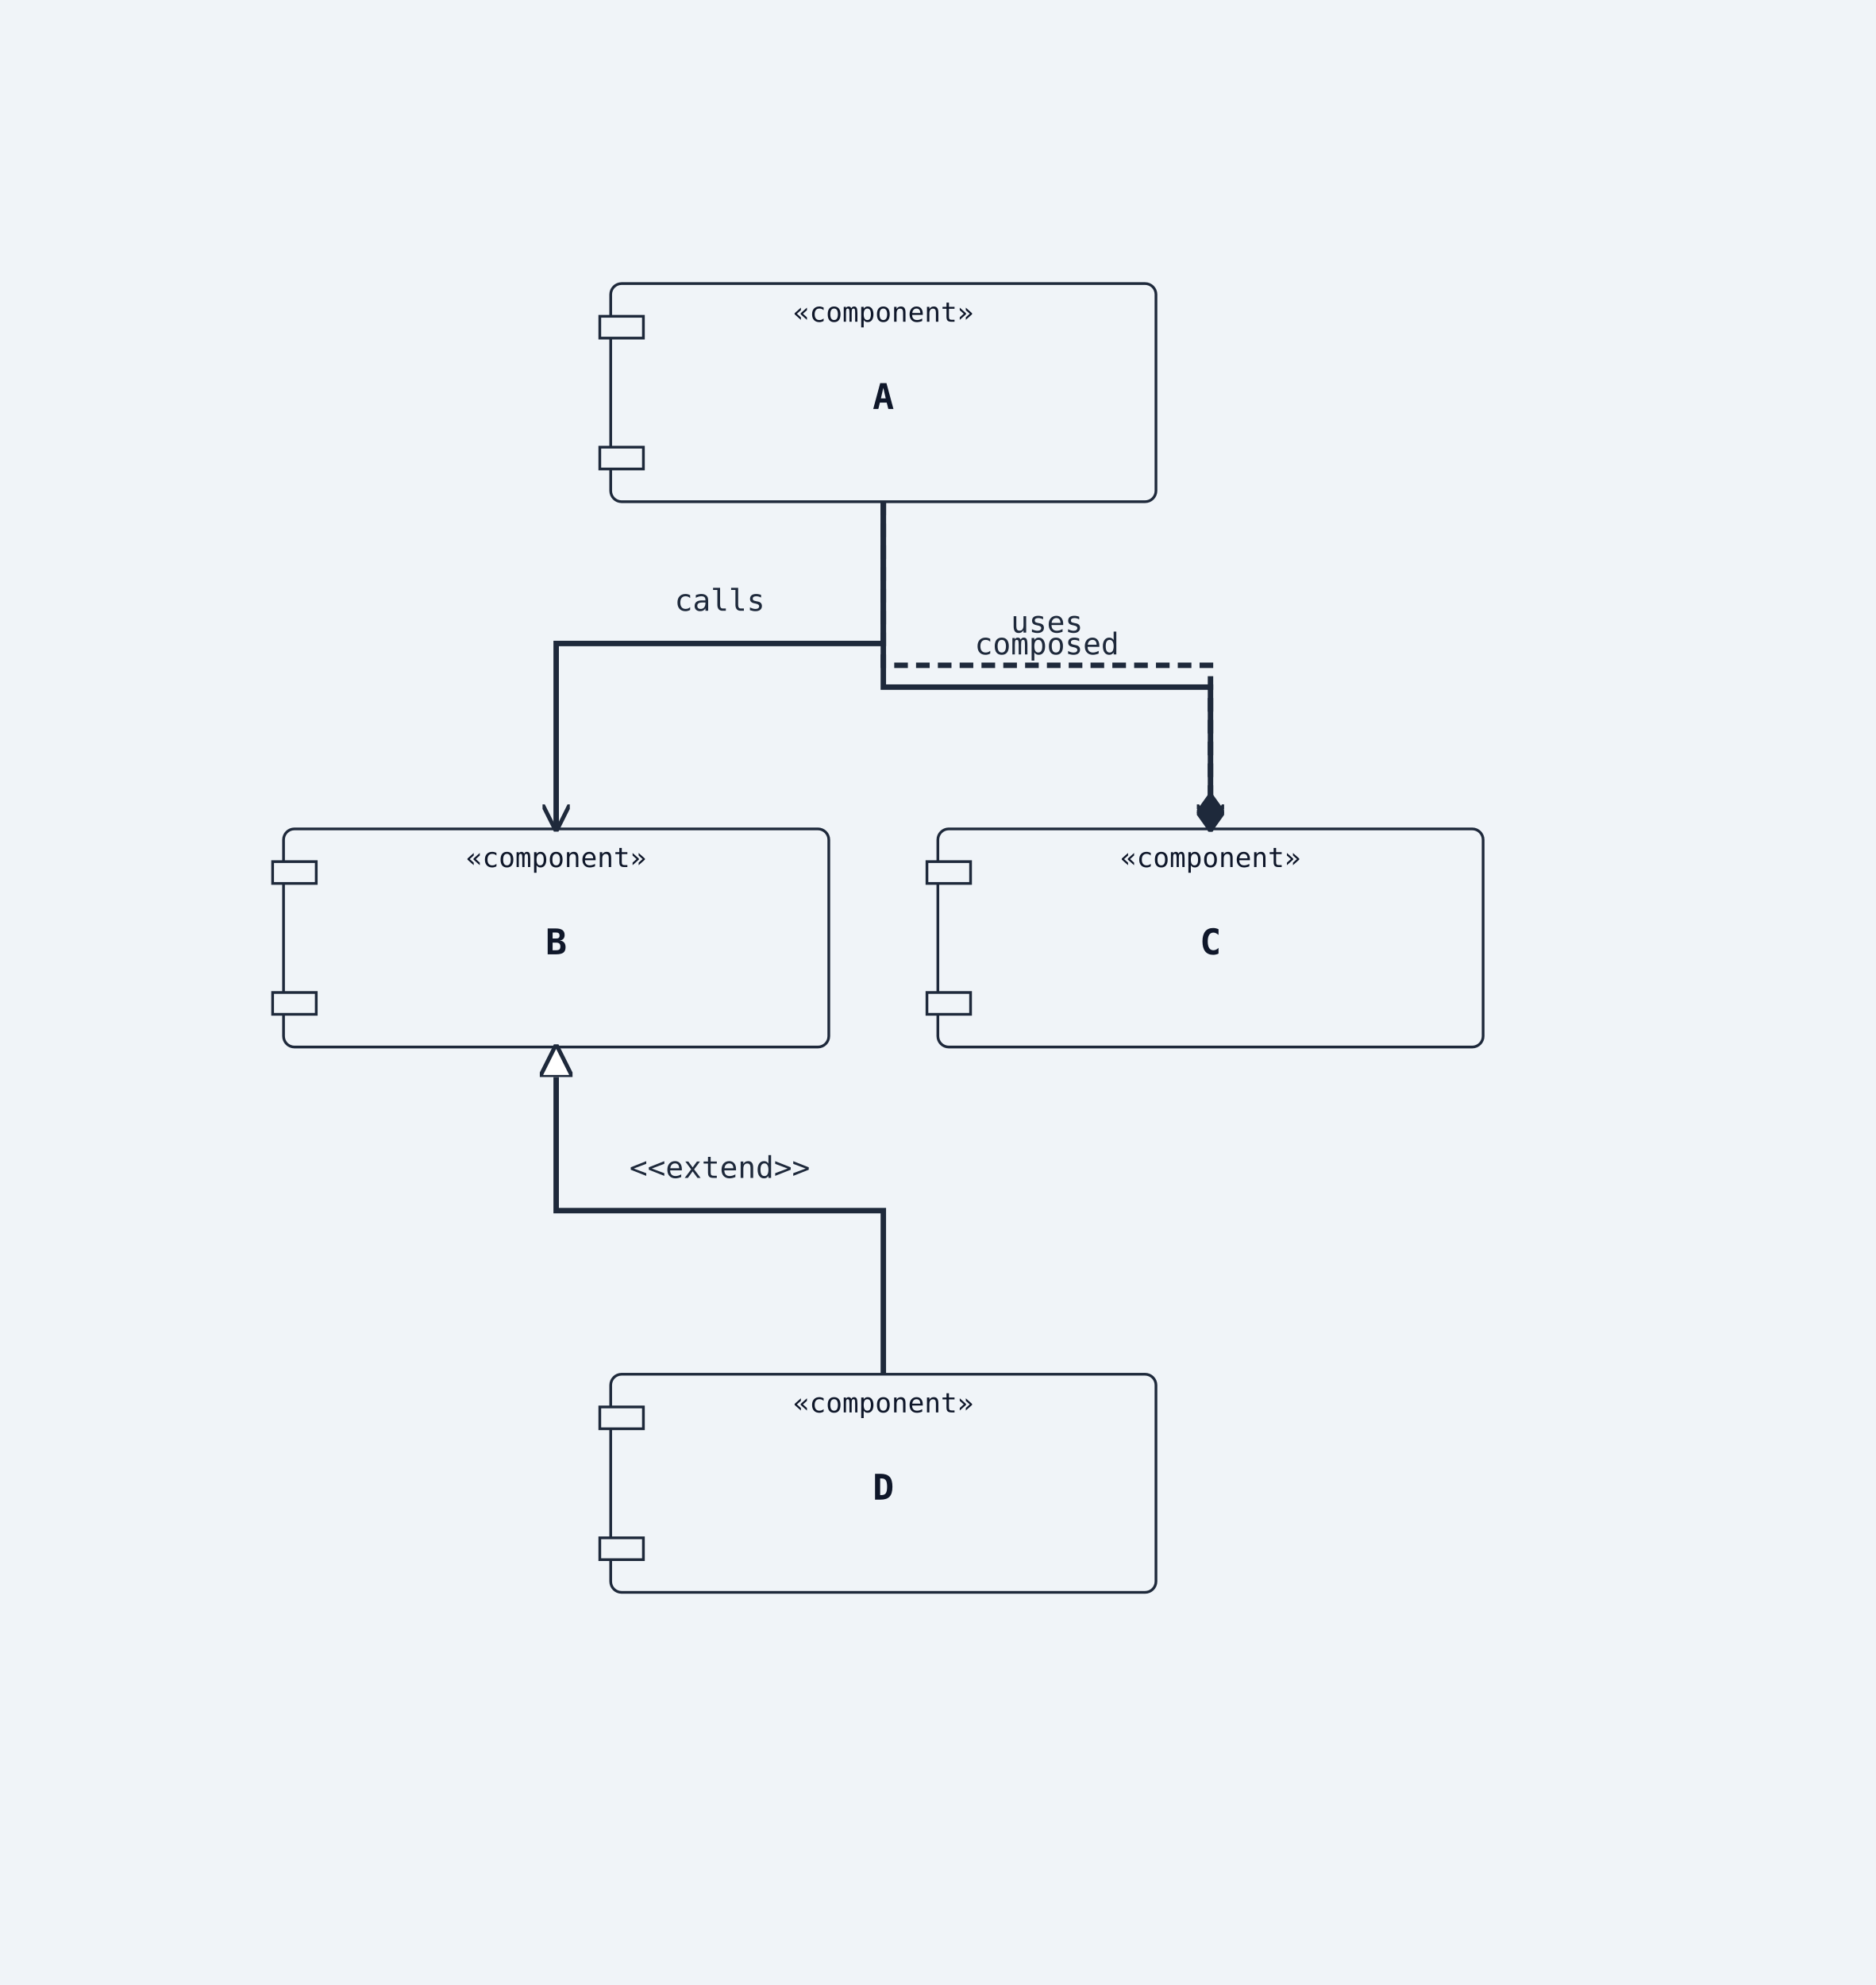
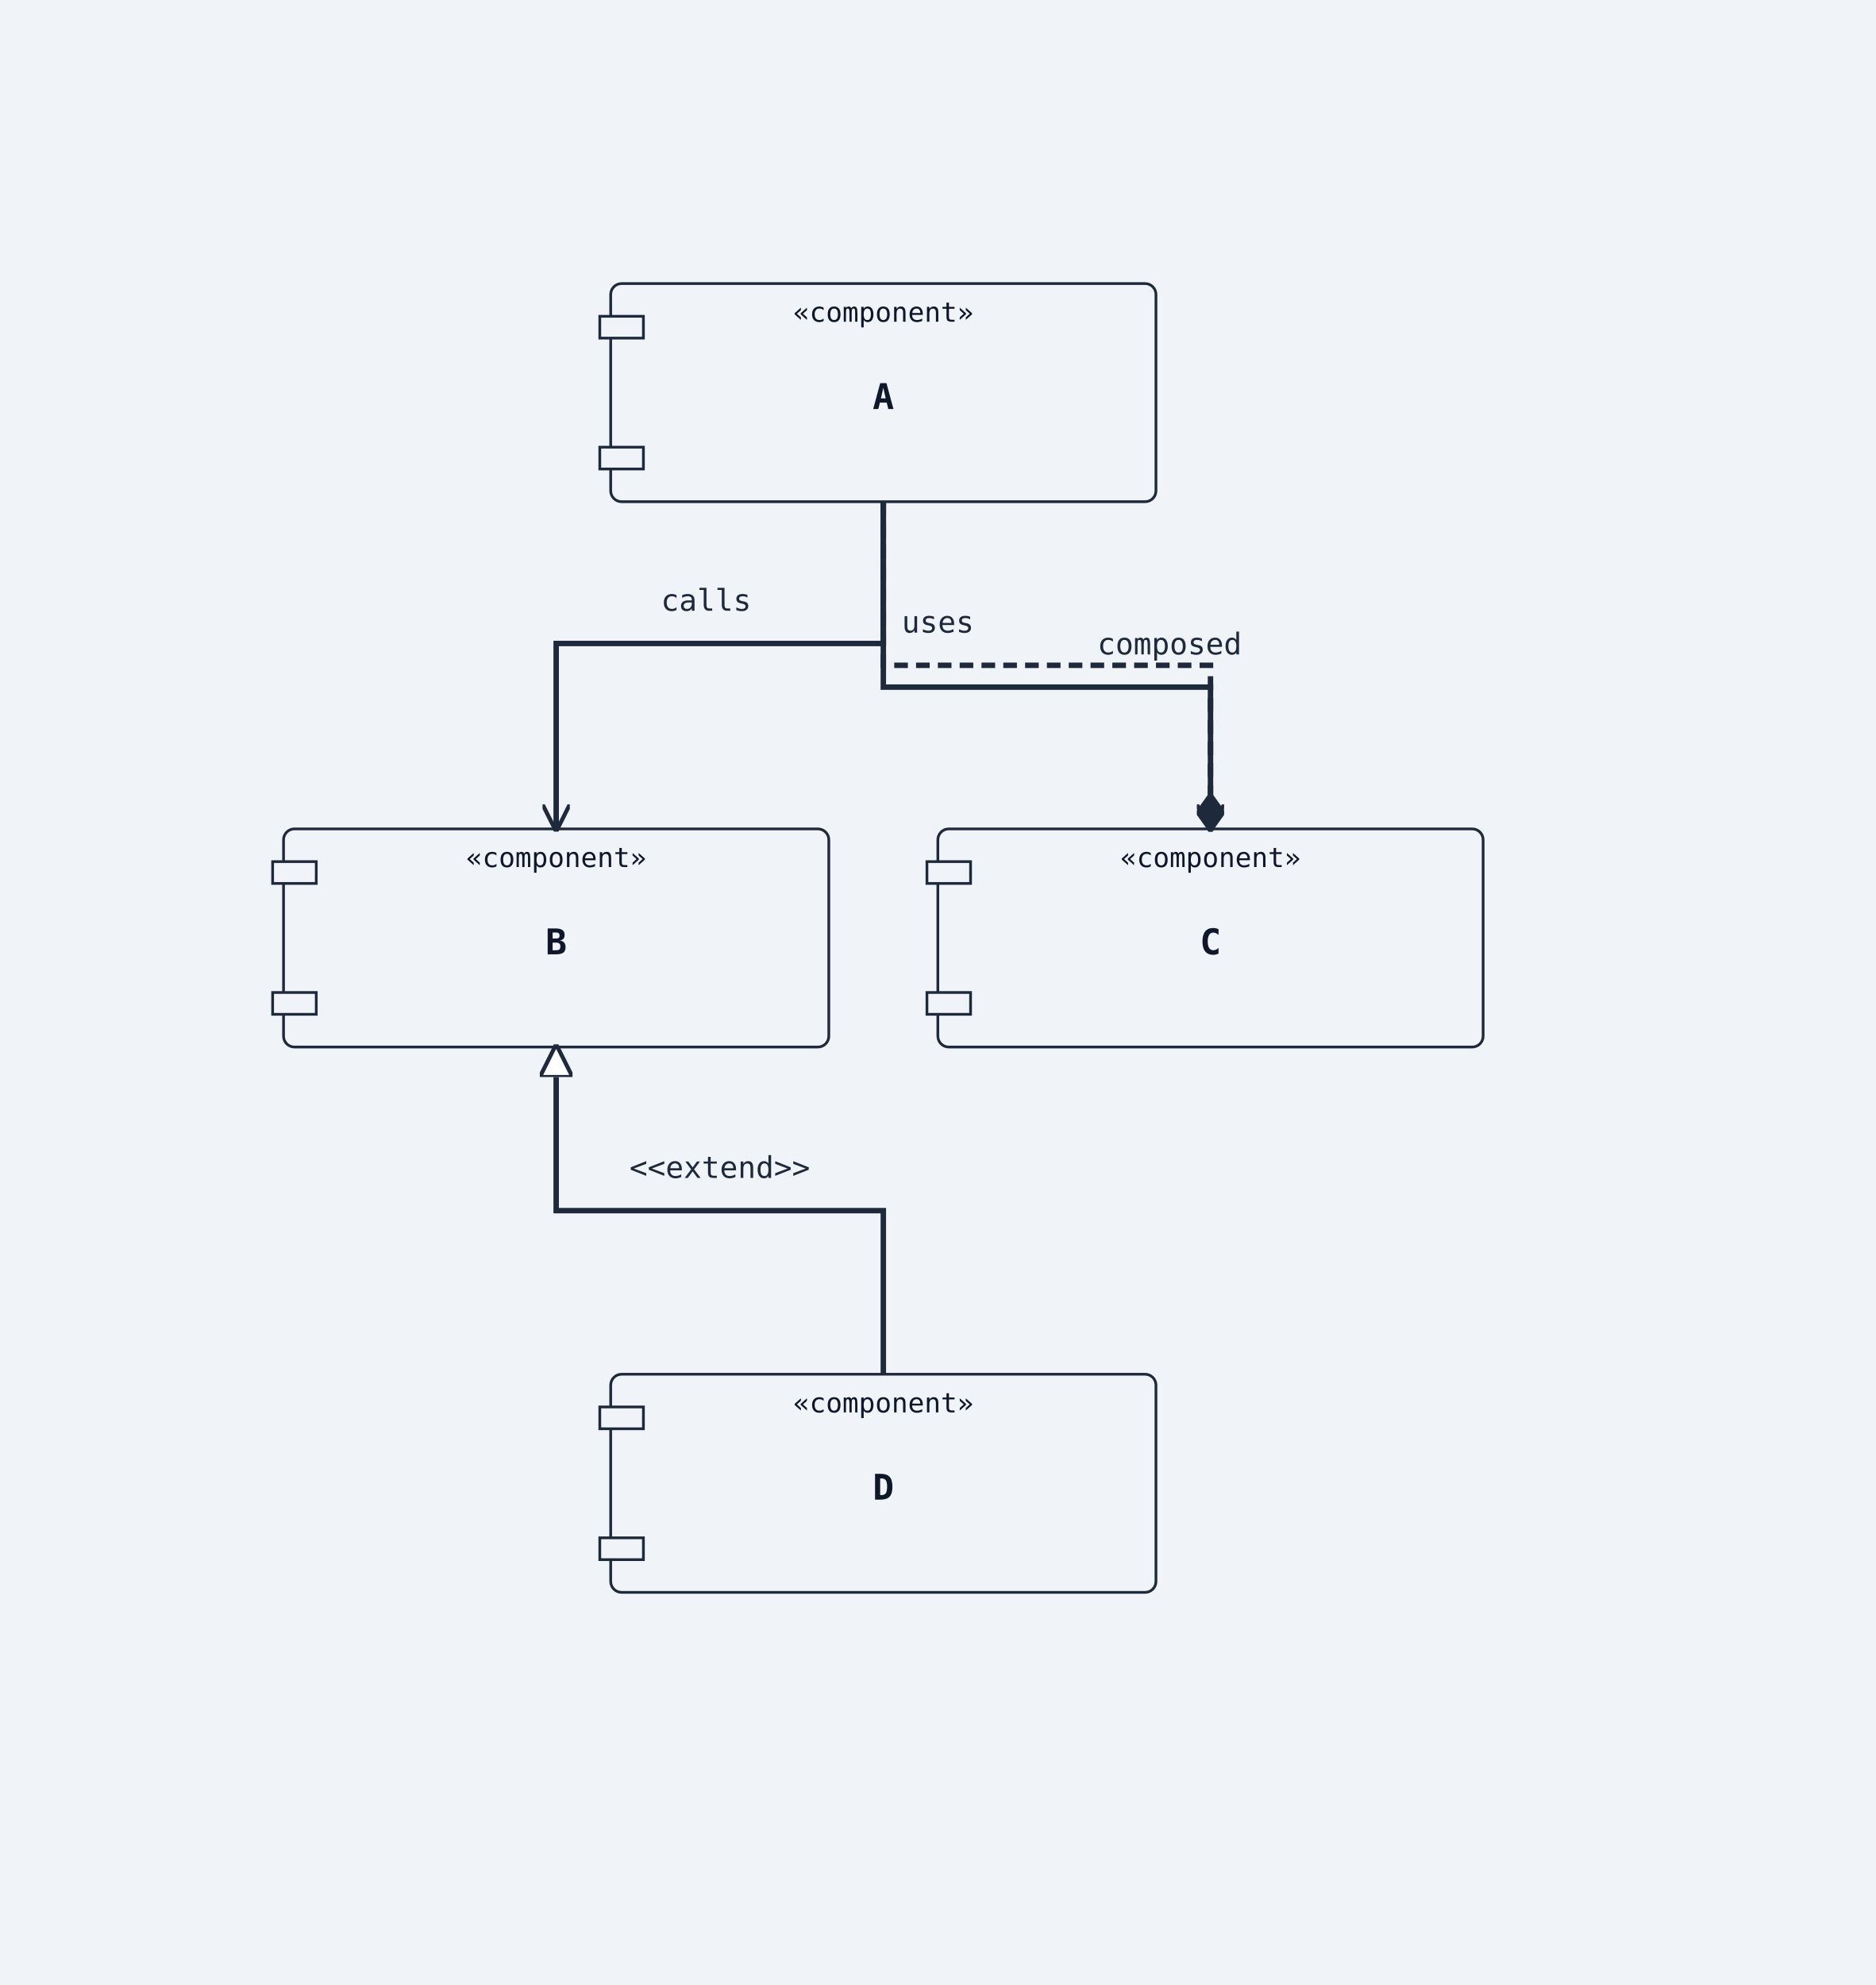
<svg xmlns="http://www.w3.org/2000/svg" width="688" height="728" viewBox="0 0 688 728">
  <rect width="100%" height="100%" fill="#f0f4f8" />
  <defs>
    <marker id="arrow-open" viewBox="0 0 10 10" refX="9" refY="5" markerWidth="10" markerHeight="10" markerUnits="userSpaceOnUse" orient="auto-start-reverse">
      <path d="M0,0 L10,5 L0,10" fill="none" stroke="#1e293b" stroke-width="1.5" />
    </marker>
    <marker id="arrow-triangle" viewBox="0 0 12 12" refX="11" refY="6" markerWidth="12" markerHeight="12" markerUnits="userSpaceOnUse" orient="auto-start-reverse">
      <polygon points="0,0 12,6 0,12" fill="#ffffff" stroke="#1e293b" stroke-width="1.5" fill-rule="nonzero" />
    </marker>
    <marker id="arrow-diamond-filled" viewBox="0 0 14 10" refX="13" refY="5" markerWidth="14" markerHeight="10" markerUnits="userSpaceOnUse" orient="auto-start-reverse">
      <path d="M0,5 L7,0 L14,5 L7,10 z" fill="#1e293b" stroke="#1e293b" stroke-width="1" />
    </marker>
    <marker id="arrow-diamond-open" viewBox="0 0 14 10" refX="13" refY="5" markerWidth="14" markerHeight="10" markerUnits="userSpaceOnUse" orient="auto-start-reverse">
      <path d="M0,5 L7,0 L14,5 L7,10 z" fill="#ffffff" stroke="#1e293b" stroke-width="1" />
    </marker>
  </defs>
  <rect class="uml-node uml-component" data-uml-kind="component" x="224" y="104" width="200" height="80" rx="4" ry="4" fill="#f0f4f8" stroke="#1e293b" stroke-width="1" />
  <rect x="220" y="116" width="16" height="8" fill="#f0f4f8" stroke="#1e293b" stroke-width="1" />
  <rect x="220" y="164" width="16" height="8" fill="#f0f4f8" stroke="#1e293b" stroke-width="1" />
  <text x="324" y="150" text-anchor="middle" font-family="monospace" font-size="13" font-weight="600" fill="#0f172a">A</text>
  <text x="324" y="118" text-anchor="middle" font-family="monospace" font-size="10" fill="#0f172a">«component»</text>
  <rect class="uml-node uml-component" data-uml-kind="component" x="104" y="304" width="200" height="80" rx="4" ry="4" fill="#f0f4f8" stroke="#1e293b" stroke-width="1" />
  <rect x="100" y="316" width="16" height="8" fill="#f0f4f8" stroke="#1e293b" stroke-width="1" />
  <rect x="100" y="364" width="16" height="8" fill="#f0f4f8" stroke="#1e293b" stroke-width="1" />
  <text x="204" y="350" text-anchor="middle" font-family="monospace" font-size="13" font-weight="600" fill="#0f172a">B</text>
  <text x="204" y="318" text-anchor="middle" font-family="monospace" font-size="10" fill="#0f172a">«component»</text>
  <rect class="uml-node uml-component" data-uml-kind="component" x="344" y="304" width="200" height="80" rx="4" ry="4" fill="#f0f4f8" stroke="#1e293b" stroke-width="1" />
  <rect x="340" y="316" width="16" height="8" fill="#f0f4f8" stroke="#1e293b" stroke-width="1" />
  <rect x="340" y="364" width="16" height="8" fill="#f0f4f8" stroke="#1e293b" stroke-width="1" />
  <text x="444" y="350" text-anchor="middle" font-family="monospace" font-size="13" font-weight="600" fill="#0f172a">C</text>
  <text x="444" y="318" text-anchor="middle" font-family="monospace" font-size="10" fill="#0f172a">«component»</text>
  <rect class="uml-node uml-component" data-uml-kind="component" x="224" y="504" width="200" height="80" rx="4" ry="4" fill="#f0f4f8" stroke="#1e293b" stroke-width="1" />
  <rect x="220" y="516" width="16" height="8" fill="#f0f4f8" stroke="#1e293b" stroke-width="1" />
  <rect x="220" y="564" width="16" height="8" fill="#f0f4f8" stroke="#1e293b" stroke-width="1" />
  <text x="324" y="550" text-anchor="middle" font-family="monospace" font-size="13" font-weight="600" fill="#0f172a">D</text>
  <text x="324" y="518" text-anchor="middle" font-family="monospace" font-size="10" fill="#0f172a">«component»</text>
  <polyline class="uml-relation" data-uml-from="A" data-uml-to="B" data-uml-arrow="--&gt;" points="324,184 324,236 204,236 204,304" fill="none" stroke="#1e293b" stroke-width="2" marker-end="url(#arrow-open)" />
  <polyline class="uml-relation" data-uml-from="A" data-uml-to="C" data-uml-arrow="..&gt;" points="324,184 324,244 444,244 444,304" fill="none" stroke="#1e293b" stroke-width="2" stroke-dasharray="5 3" data-uml-relation-style="dashed" marker-end="url(#arrow-open)" />
  <polyline class="uml-relation" data-uml-from="B" data-uml-to="D" data-uml-arrow="&lt;|--" points="204,384 204,444 324,444 324,504" fill="none" stroke="#1e293b" stroke-width="2" marker-start="url(#arrow-triangle)" />
  <polyline class="uml-relation" data-uml-from="C" data-uml-to="A" data-uml-arrow="--*" points="324,184 324,252 444,252 444,304" fill="none" stroke="#1e293b" stroke-width="2" marker-end="url(#arrow-diamond-filled)" />
-   <text x="264" y="224" text-anchor="middle" font-family="monospace" font-size="11" fill="#1e293b">calls</text>
-   <text x="384" y="232" text-anchor="middle" font-family="monospace" font-size="11" fill="#1e293b">uses</text>
+   <text x="259" y="224" text-anchor="middle" font-family="monospace" font-size="11" fill="#1e293b">calls</text>
+   <text x="344" y="232" text-anchor="middle" font-family="monospace" font-size="11" fill="#1e293b">uses</text>
  <text x="264" y="432" text-anchor="middle" font-family="monospace" font-size="11" fill="#1e293b">&lt;&lt;extend&gt;&gt;</text>
-   <text x="384" y="240" text-anchor="middle" font-family="monospace" font-size="11" fill="#1e293b">composed</text>
+   <text x="429" y="240" text-anchor="middle" font-family="monospace" font-size="11" fill="#1e293b">composed</text>
</svg>
